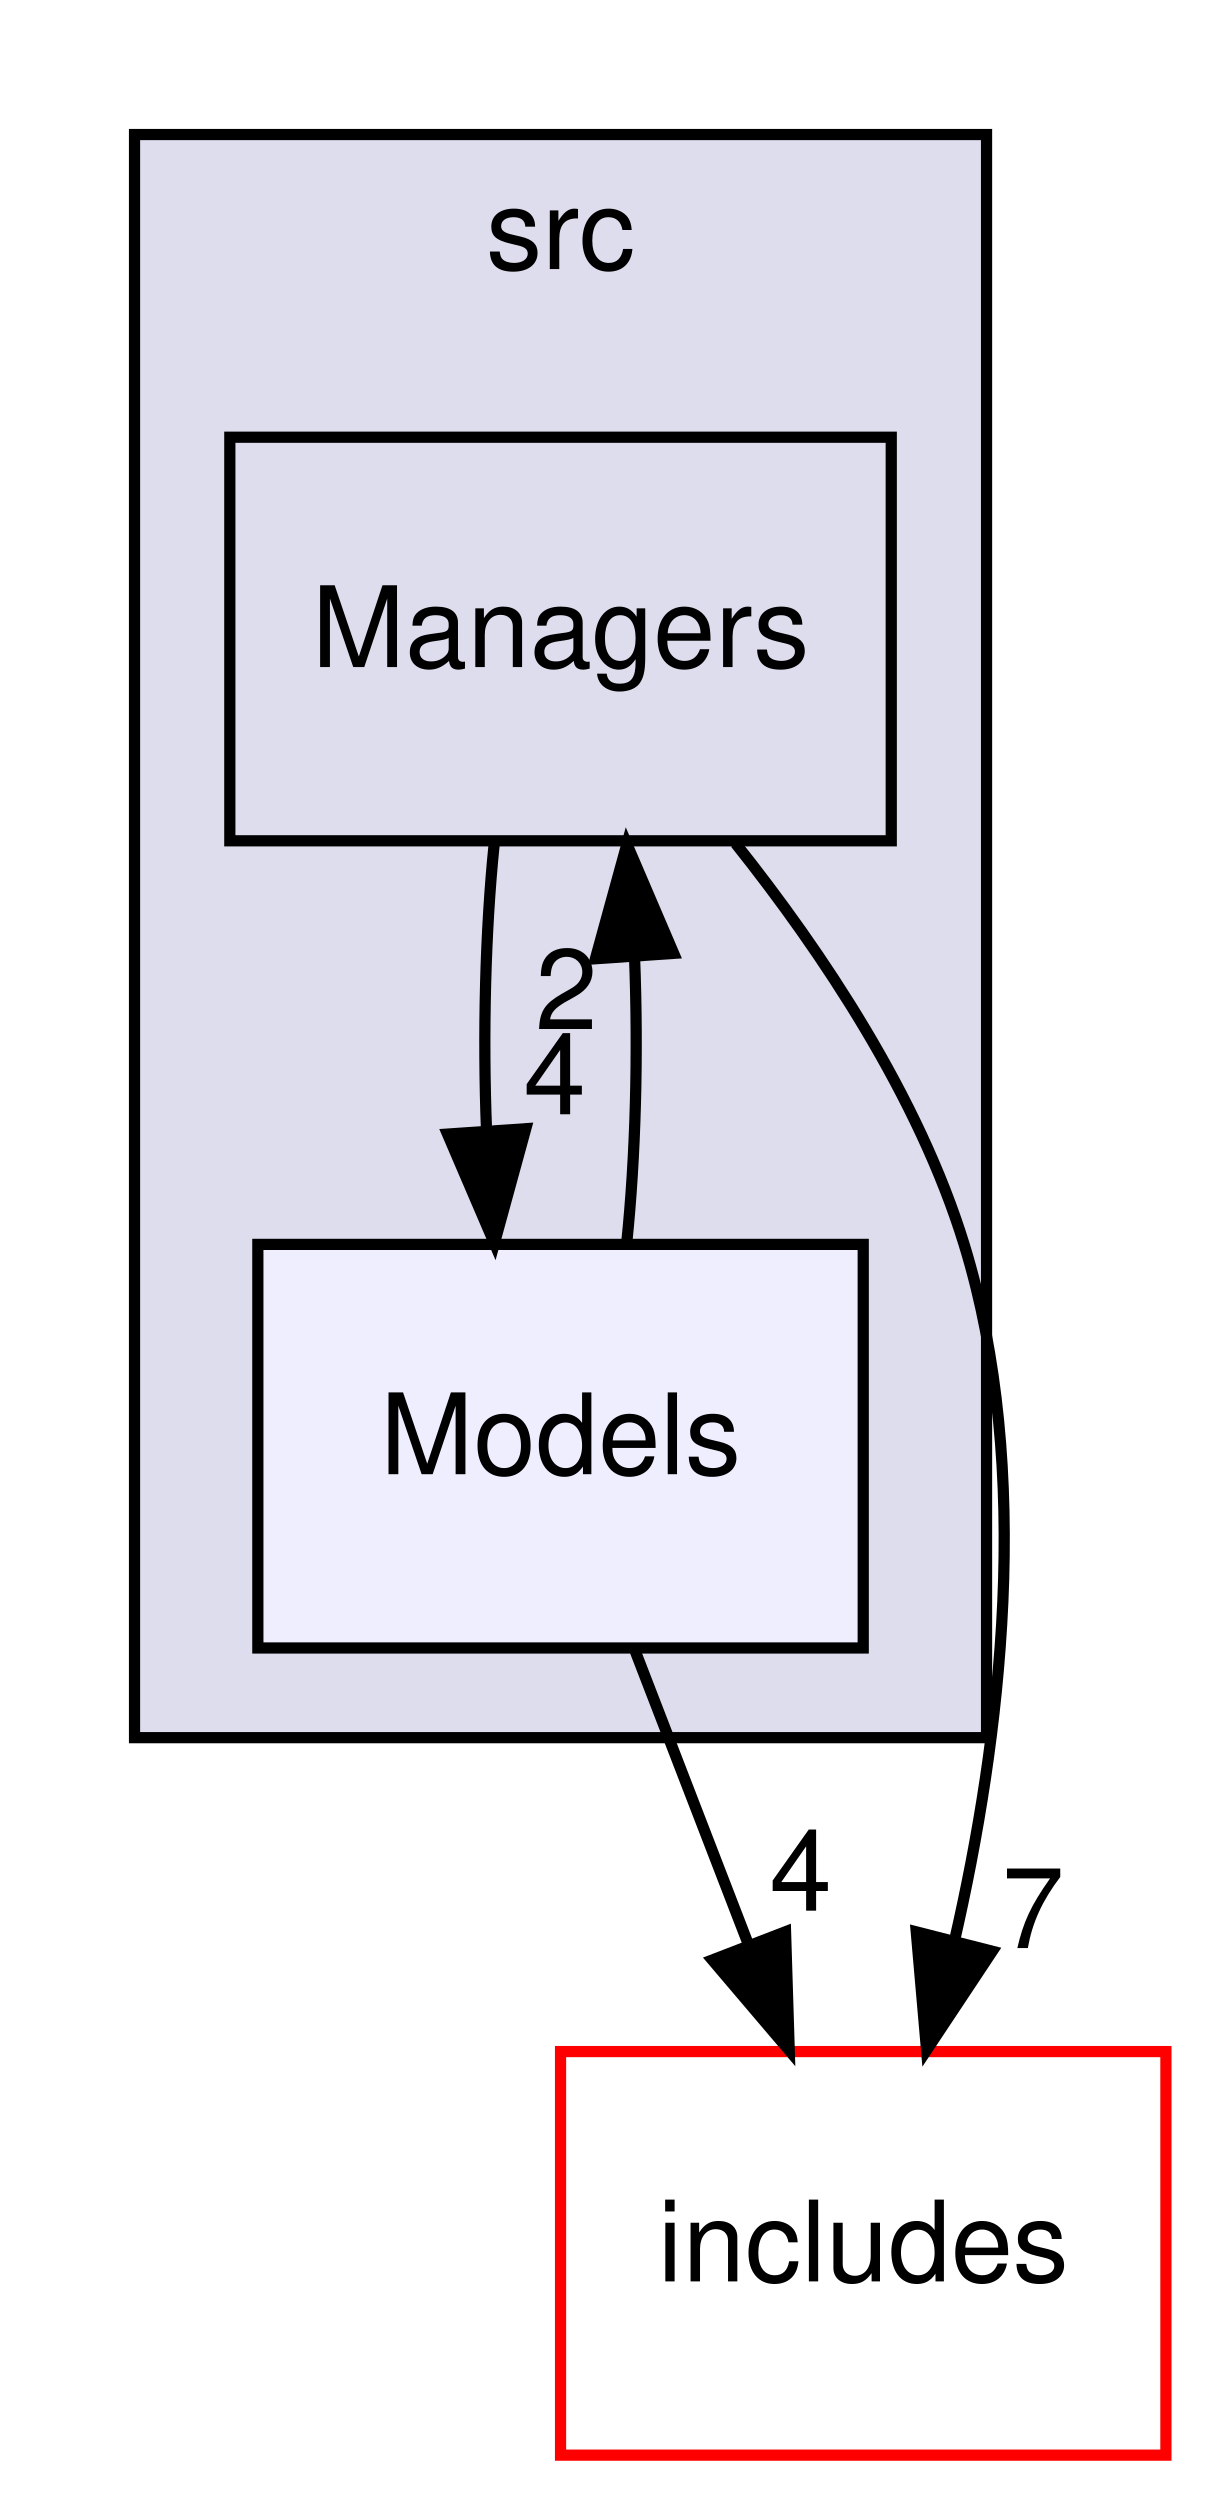
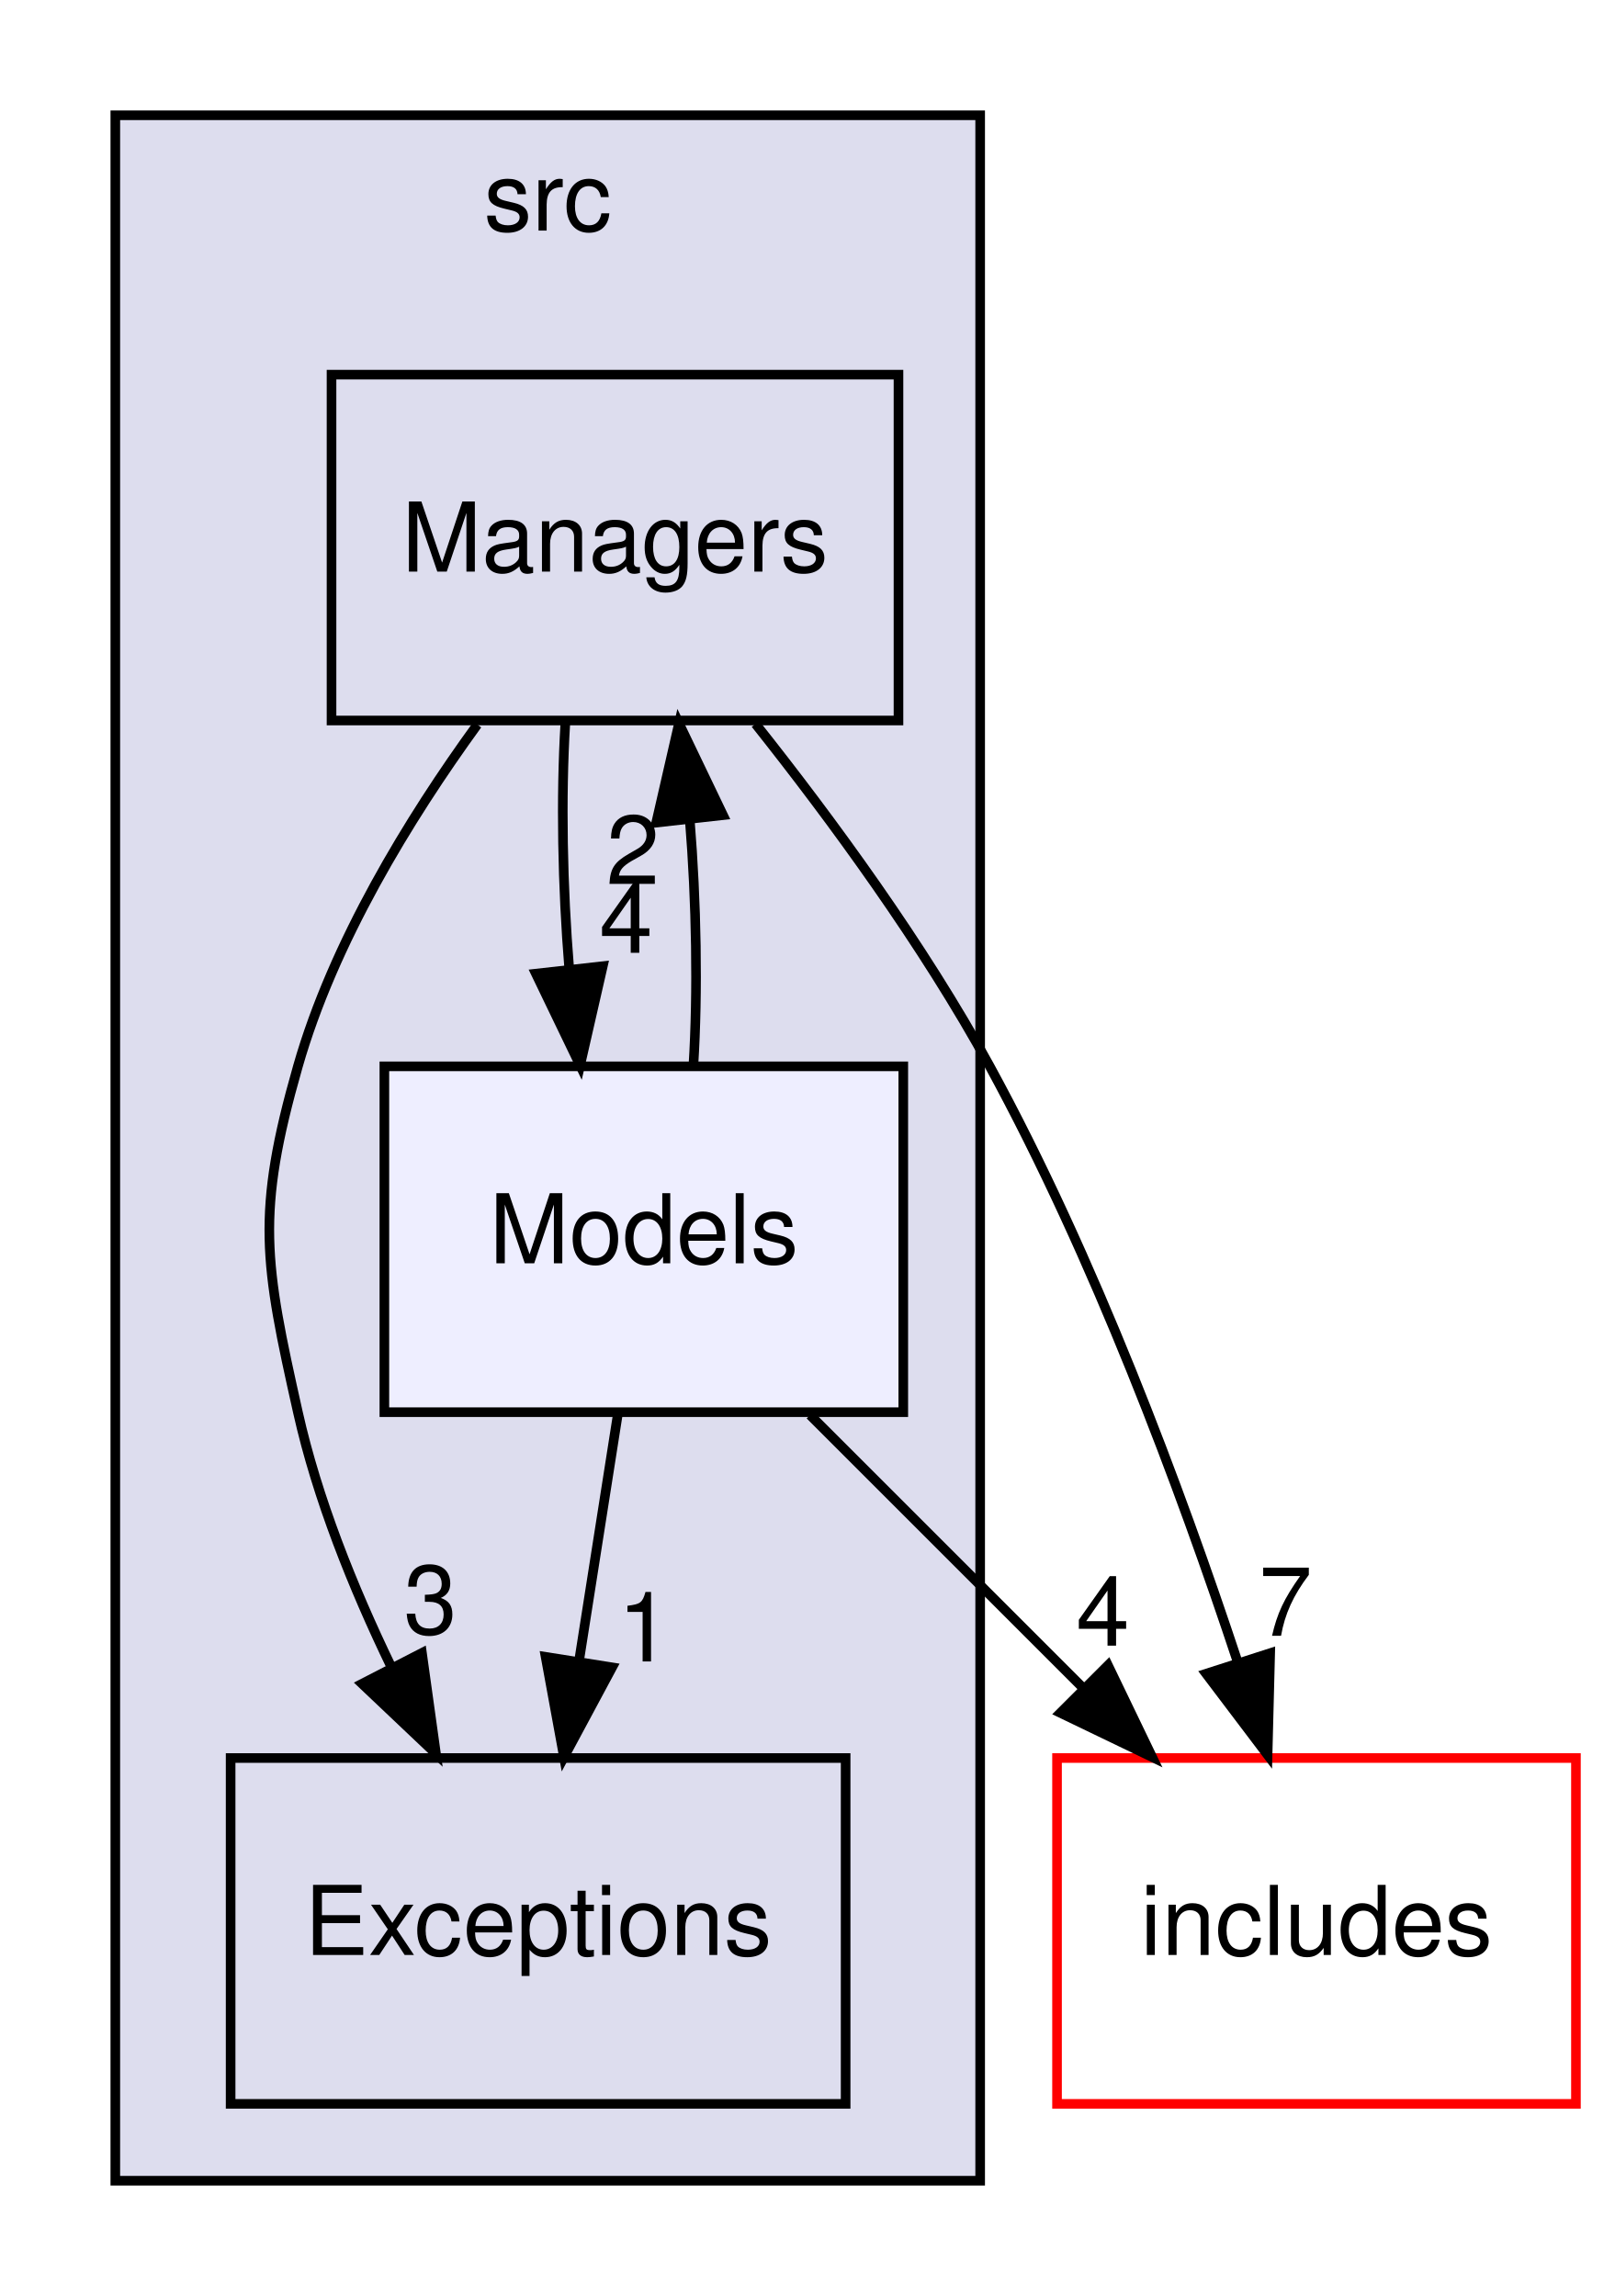
- <svg xmlns="http://www.w3.org/2000/svg" xmlns:xlink="http://www.w3.org/1999/xlink" width="108pt" height="223pt" viewBox="0.00 0.00 108.00 223.00">
-   <g id="graph0" class="graph" transform="scale(1 1) rotate(0) translate(4 219)">
+ <svg xmlns="http://www.w3.org/2000/svg" xmlns:xlink="http://www.w3.org/1999/xlink" width="168pt" height="239pt" viewBox="0.00 0.00 168.00 239.00">
+   <g id="graph0" class="graph" transform="scale(1 1) rotate(0) translate(4 235)">
    <g id="clust1" class="cluster">
      <g id="a_clust1">
        <a xlink:href="dir_285e79e1df58a5eef125f3ef662e94c8.html" target="_top" xlink:title="src">
-           <polygon fill="#ddddee" stroke="black" points="8,-64 8,-207 84,-207 84,-64 8,-64" />
-           <text text-anchor="middle" x="46" y="-195" font-family="Helvetica,sans-Serif" font-size="10.00">src</text>
+           <polygon fill="#ddddee" stroke="black" points="8,-8 8,-223 98,-223 98,-8 8,-8" />
+           <text text-anchor="middle" x="53" y="-211" font-family="Helvetica,sans-Serif" font-size="10.00">src</text>
        </a>
      </g>
    </g>
    <g id="node1" class="node">
      <g id="a_node1">
-         <a xlink:href="dir_944338dd7c8807faeb58957658de8a3c.html" target="_top" xlink:title="Managers">
-           <polygon fill="none" stroke="black" points="75.5,-180 16.5,-180 16.5,-144 75.5,-144 75.5,-180" />
-           <text text-anchor="middle" x="46" y="-159.5" font-family="Helvetica,sans-Serif" font-size="10.00">Managers</text>
+         <a xlink:href="dir_44982e0575ee586d59cceea88d45baea.html" target="_top" xlink:title="Exceptions">
+           <polygon fill="none" stroke="black" points="84,-52 20,-52 20,-16 84,-16 84,-52" />
+           <text text-anchor="middle" x="52" y="-31.5" font-family="Helvetica,sans-Serif" font-size="10.00">Exceptions</text>
        </a>
      </g>
    </g>
    <g id="node2" class="node">
      <g id="a_node2">
-         <a xlink:href="dir_86e52f062f78877d44b40fa7f7b75938.html" target="_top" xlink:title="Models">
-           <polygon fill="#eeeeff" stroke="black" points="73,-108 19,-108 19,-72 73,-72 73,-108" />
-           <text text-anchor="middle" x="46" y="-87.5" font-family="Helvetica,sans-Serif" font-size="10.00">Models</text>
+         <a xlink:href="dir_944338dd7c8807faeb58957658de8a3c.html" target="_top" xlink:title="Managers">
+           <polygon fill="none" stroke="black" points="89.5,-196 30.5,-196 30.5,-160 89.5,-160 89.5,-196" />
+           <text text-anchor="middle" x="60" y="-175.5" font-family="Helvetica,sans-Serif" font-size="10.00">Managers</text>
        </a>
      </g>
    </g>
-     <g id="edge2" class="edge">
-       <path fill="none" stroke="black" d="M40.08,-143.7C39.29,-135.98 39.06,-126.71 39.4,-118.11" />
-       <polygon fill="black" stroke="black" points="42.9,-118.32 40.1,-108.1 35.92,-117.84 42.9,-118.32" />
-       <g id="a_edge2-headlabel">
-         <a xlink:href="dir_000008_000009.html" target="_top" xlink:title="4">
-           <text text-anchor="middle" x="45.48" y="-119.61" font-family="Helvetica,sans-Serif" font-size="10.00">4</text>
+     <g id="edge1" class="edge">
+       <path fill="none" stroke="black" d="M45.67,-159.57C38.55,-149.76 30.69,-136.92 27,-124 22.6,-108.62 23.5,-103.61 27,-88 29.01,-79.01 32.73,-69.75 36.7,-61.53" />
+       <polygon fill="black" stroke="black" points="39.91,-62.94 41.37,-52.44 33.68,-59.73 39.91,-62.94" />
+       <g id="a_edge1-headlabel">
+         <a xlink:href="dir_000009_000007.html" target="_top" xlink:title="3">
+           <text text-anchor="middle" x="40.79" y="-64.93" font-family="Helvetica,sans-Serif" font-size="10.00">3</text>
        </a>
      </g>
    </g>
    <g id="node3" class="node">
      <g id="a_node3">
-         <a xlink:href="dir_4f186f038b17a7ee674550d24e4eff05.html" target="_top" xlink:title="includes">
-           <polygon fill="none" stroke="red" points="100,-36 46,-36 46,0 100,0 100,-36" />
-           <text text-anchor="middle" x="73" y="-15.5" font-family="Helvetica,sans-Serif" font-size="10.00">includes</text>
+         <a xlink:href="dir_86e52f062f78877d44b40fa7f7b75938.html" target="_top" xlink:title="Models">
+           <polygon fill="#eeeeff" stroke="black" points="90,-124 36,-124 36,-88 90,-88 90,-124" />
+           <text text-anchor="middle" x="63" y="-103.5" font-family="Helvetica,sans-Serif" font-size="10.00">Models</text>
        </a>
      </g>
    </g>
-     <g id="edge1" class="edge">
-       <path fill="none" stroke="black" d="M61.61,-143.77C69.37,-134.03 77.95,-121.18 82,-108 88.22,-87.77 85.27,-63.87 81.15,-45.92" />
-       <polygon fill="black" stroke="black" points="84.51,-44.95 78.65,-36.12 77.73,-46.68 84.51,-44.95" />
-       <g id="a_edge1-headlabel">
-         <a xlink:href="dir_000008_000002.html" target="_top" xlink:title="7">
-           <text text-anchor="middle" x="88.15" y="-45.23" font-family="Helvetica,sans-Serif" font-size="10.00">7</text>
+     <g id="edge3" class="edge">
+       <path fill="none" stroke="black" d="M54.83,-159.7C54.36,-151.98 54.53,-142.71 55.24,-134.11" />
+       <polygon fill="black" stroke="black" points="58.73,-134.43 56.37,-124.1 51.77,-133.65 58.73,-134.43" />
+       <g id="a_edge3-headlabel">
+         <a xlink:href="dir_000009_000010.html" target="_top" xlink:title="4">
+           <text text-anchor="middle" x="61.15" y="-135.82" font-family="Helvetica,sans-Serif" font-size="10.00">4</text>
+         </a>
+       </g>
+     </g>
+     <g id="node4" class="node">
+       <g id="a_node4">
+         <a xlink:href="dir_4f186f038b17a7ee674550d24e4eff05.html" target="_top" xlink:title="includes">
+           <polygon fill="none" stroke="red" points="160,-52 106,-52 106,-16 160,-16 160,-52" />
+           <text text-anchor="middle" x="133" y="-31.5" font-family="Helvetica,sans-Serif" font-size="10.00">includes</text>
+         </a>
+       </g>
+     </g>
+     <g id="edge2" class="edge">
+       <path fill="none" stroke="black" d="M74.62,-159.65C82.55,-149.67 92.1,-136.63 99,-124 109.85,-104.13 118.82,-80.06 124.81,-61.96" />
+       <polygon fill="black" stroke="black" points="128.18,-62.92 127.91,-52.33 121.52,-60.78 128.18,-62.92" />
+       <g id="a_edge2-headlabel">
+         <a xlink:href="dir_000009_000002.html" target="_top" xlink:title="7">
+           <text text-anchor="middle" x="129.78" y="-64.72" font-family="Helvetica,sans-Serif" font-size="10.00">7</text>
        </a>
      </g>
    </g>
    <g id="edge4" class="edge">
-       <path fill="none" stroke="black" d="M51.9,-108.1C52.7,-115.79 52.94,-125.05 52.6,-133.67" />
-       <polygon fill="black" stroke="black" points="49.11,-133.48 51.92,-143.7 56.09,-133.96 49.11,-133.48" />
+       <path fill="none" stroke="black" d="M60.28,-87.7C59.07,-79.98 57.61,-70.71 56.26,-62.11" />
+       <polygon fill="black" stroke="black" points="59.7,-61.44 54.69,-52.1 52.78,-62.53 59.7,-61.44" />
      <g id="a_edge4-headlabel">
-         <a xlink:href="dir_000009_000008.html" target="_top" xlink:title="2">
-           <text text-anchor="middle" x="46.52" y="-127.2" font-family="Helvetica,sans-Serif" font-size="10.00">2</text>
+         <a xlink:href="dir_000010_000007.html" target="_top" xlink:title="1">
+           <text text-anchor="middle" x="63.06" y="-62.05" font-family="Helvetica,sans-Serif" font-size="10.00">1</text>
        </a>
      </g>
    </g>
-     <g id="edge3" class="edge">
-       <path fill="none" stroke="black" d="M52.67,-71.7C55.71,-63.81 59.38,-54.3 62.76,-45.55" />
-       <polygon fill="black" stroke="black" points="66.07,-46.69 66.4,-36.1 59.54,-44.17 66.07,-46.69" />
-       <g id="a_edge3-headlabel">
-         <a xlink:href="dir_000009_000002.html" target="_top" xlink:title="4">
-           <text text-anchor="middle" x="67.42" y="-48.57" font-family="Helvetica,sans-Serif" font-size="10.00">4</text>
+     <g id="edge6" class="edge">
+       <path fill="none" stroke="black" d="M68.16,-124.1C68.64,-131.79 68.48,-141.05 67.78,-149.67" />
+       <polygon fill="black" stroke="black" points="64.29,-149.37 66.66,-159.7 71.24,-150.15 64.29,-149.37" />
+       <g id="a_edge6-headlabel">
+         <a xlink:href="dir_000010_000009.html" target="_top" xlink:title="2">
+           <text text-anchor="middle" x="61.86" y="-142.98" font-family="Helvetica,sans-Serif" font-size="10.00">2</text>
+         </a>
+       </g>
+     </g>
+     <g id="edge5" class="edge">
+       <path fill="none" stroke="black" d="M80.3,-87.7C88.86,-79.14 99.34,-68.66 108.7,-59.3" />
+       <polygon fill="black" stroke="black" points="111.3,-61.65 115.9,-52.1 106.35,-56.7 111.3,-61.65" />
+       <g id="a_edge5-headlabel">
+         <a xlink:href="dir_000010_000002.html" target="_top" xlink:title="4">
+           <text text-anchor="middle" x="110.77" y="-63.7" font-family="Helvetica,sans-Serif" font-size="10.00">4</text>
        </a>
      </g>
    </g>
  </g>
</svg>
